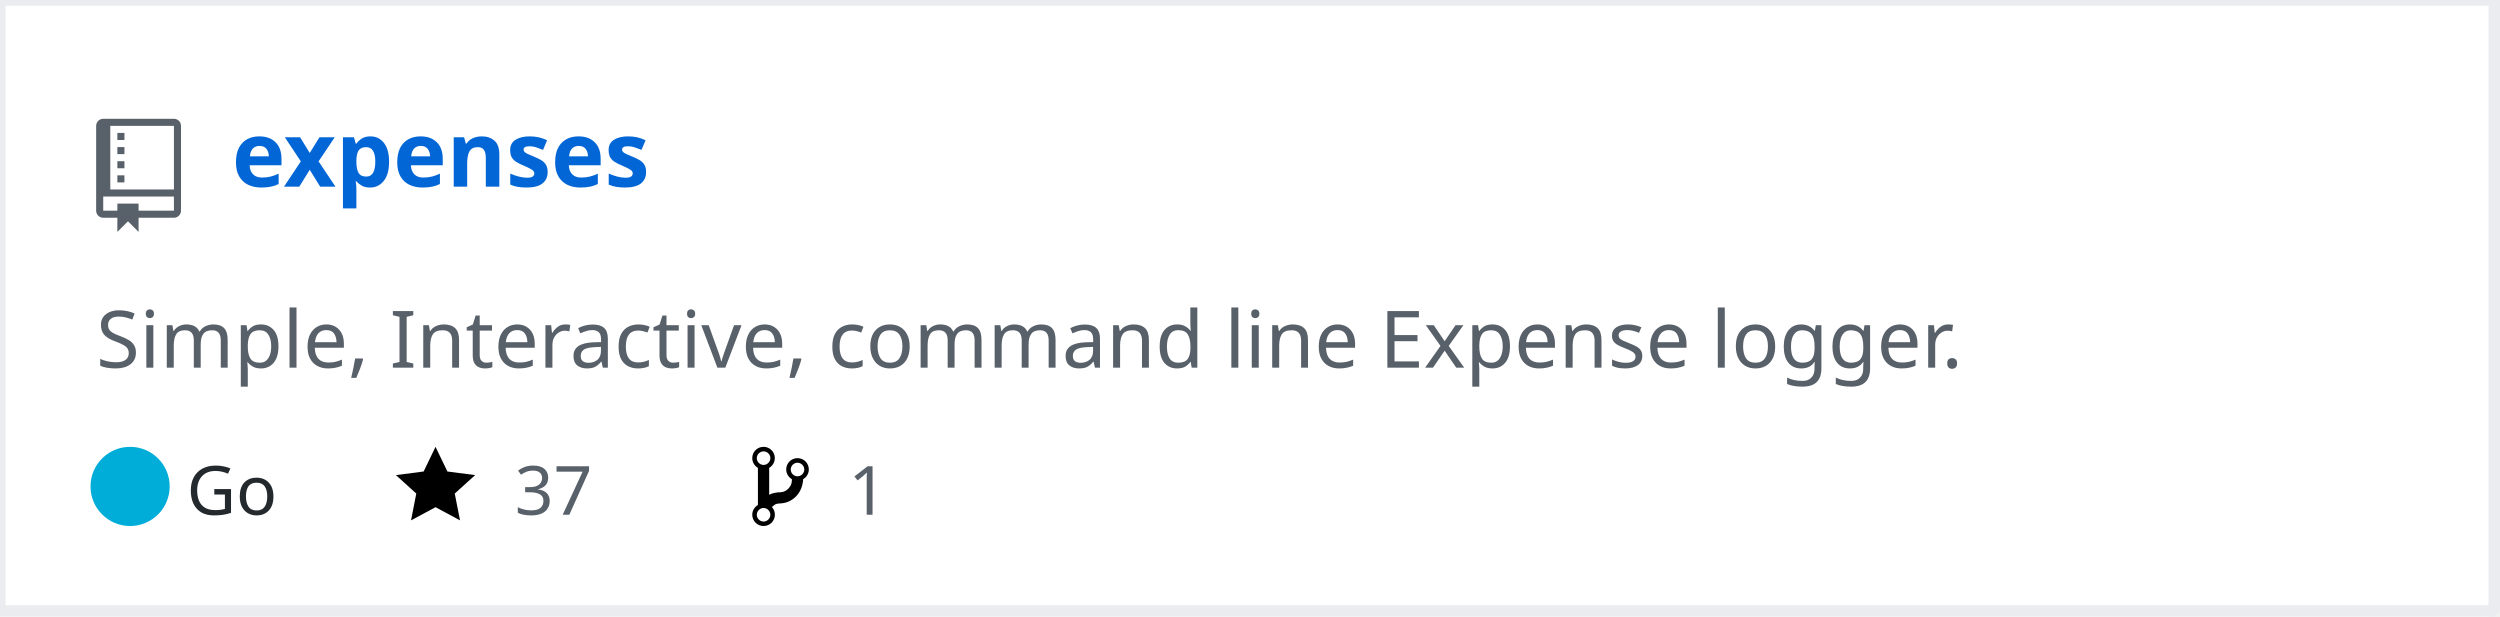
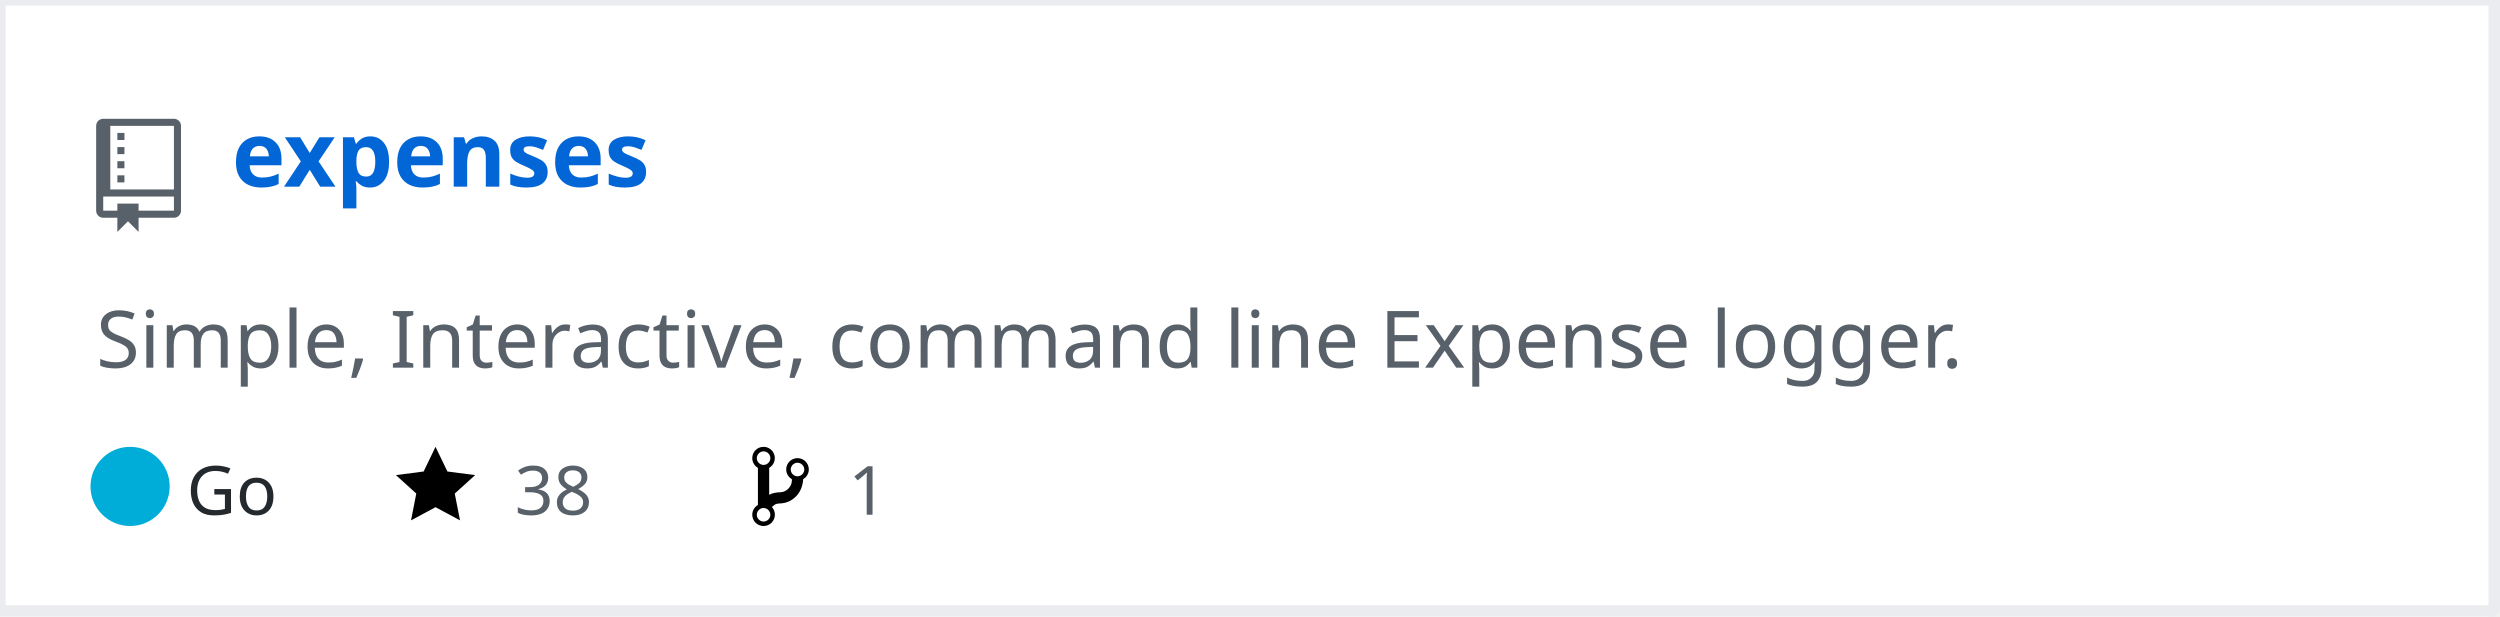
<svg xmlns="http://www.w3.org/2000/svg" width="442" height="109" version="1.2" baseProfile="tiny" data-reactroot="">
  <defs />
  <g fill="none" stroke="black" stroke-width="1" fill-rule="evenodd" stroke-linecap="square" stroke-linejoin="bevel">
    <g fill="#ffffff" fill-opacity="1" stroke="none" transform="matrix(1,0,0,1,0,0)">
      <rect x="0" y="0" width="440" height="109" />
    </g>
    <rect x="0" y="0" width="441" height="108" stroke="#eaecef" stroke-width="2" />
    <g fill="#586069" fill-opacity="1" stroke="none" transform="matrix(1.25,0,0,1.25,17,21)">
      <path vector-effect="none" fill-rule="evenodd" d="M4,9 L3,9 L3,8 L4,8 L4,9 M4,6 L3,6 L3,7 L4,7 L4,6 M4,4 L3,4 L3,5 L4,5 L4,4 M4,2 L3,2 L3,3 L4,3 L4,2 M12,1 L12,13 C12,13.55 11.55,14 11,14 L6,14 L6,16 L4.5,14.5 L3,16 L3,14 L1,14 C0.45,14 0,13.55 0,13 L0,1 C0,0.45 0.45,0 1,0 L11,0 C11.55,0 12,0.45 12,1 M11,11 L1,11 L1,13 L3,13 L3,12 L6,12 L6,13 L11,13 L11,11 M11,1 L2,1 L2,10 L11,10 L11,1" />
    </g>
    <g fill="#0366d6" fill-opacity="1" stroke="#0366d6" stroke-opacity="1" stroke-width="1" stroke-linecap="square" stroke-linejoin="bevel" transform="matrix(1,0,0,1,0,0)">
      <a target="" href="https://github.com/manojkarthick/expenses">
        <text fill="#0366d6" fill-opacity="1" stroke="none" xml:space="preserve" x="41" y="33" font-family="sans-serif" font-size="16" font-weight="630" font-style="normal">expenses</text>
      </a>
    </g>
    <g fill="#586069" fill-opacity="1" stroke="#586069" stroke-opacity="1" stroke-width="1" stroke-linecap="square" stroke-linejoin="bevel" transform="matrix(1,0,0,1,0,0)">
      <text fill="#586069" fill-opacity="1" stroke="none" xml:space="preserve" x="17" y="65" font-family="sans-serif" font-size="14" font-weight="400" font-style="normal">Simple, Interactive, command line Expense logger. </text>
    </g>
    <g fill="#24292e" fill-opacity="1" stroke="#24292e" stroke-opacity="1" stroke-width="1" stroke-linecap="square" stroke-linejoin="bevel" transform="matrix(1,0,0,1,0,0)">
      <text fill="#24292e" fill-opacity="1" stroke="none" xml:space="preserve" x="33" y="91" font-family="sans-serif" font-size="12" font-weight="400" font-style="normal">Go</text>
    </g>
    <g fill="#000000" fill-opacity="1" stroke="none" transform="matrix(1,0,0,1,70,78)">
      <a target="" href="https://github.com/manojkarthick/expenses/stargazers">
        <path vector-effect="none" fill-rule="evenodd" d="M14,6 L9.1,5.36 L7,1 L4.9,5.36 L0,6 L3.6,9.26 L2.67,14 L7,11.67 L11.33,14 L10.4,9.26 L14,6" />
      </a>
    </g>
    <g fill="#586069" fill-opacity="1" stroke="#586069" stroke-opacity="1" stroke-width="1" stroke-linecap="square" stroke-linejoin="bevel" transform="matrix(1,0,0,1,0,0)">
      <a target="" href="https://github.com/manojkarthick/expenses/stargazers">
-         <text fill="#586069" fill-opacity="1" stroke="none" xml:space="preserve" x="91" y="91" font-family="sans-serif" font-size="12" font-weight="400" font-style="normal">37</text>
+         <text fill="#586069" fill-opacity="1" stroke="none" xml:space="preserve" x="91" y="91" font-family="sans-serif" font-size="12" font-weight="400" font-style="normal">38</text>
      </a>
    </g>
    <g fill="#000000" fill-opacity="1" stroke="none" transform="matrix(1,0,0,1,133,78)">
      <a target="" href="https://github.com/manojkarthick/expenses/network/members">
        <path vector-effect="none" fill-rule="evenodd" d="M10,5 C10,3.89 9.11,3 8,3 C7.097,2.998 6.305,3.603 6.07,4.476 C5.836,5.348 6.217,6.269 7,6.72 L7,7.02 C6.98,7.54 6.77,8 6.37,8.4 C5.97,8.8 5.51,9.01 4.99,9.03 C4.16,9.05 3.51,9.19 2.99,9.48 L2.99,4.72 C3.773,4.269 4.154,3.348 3.92,2.476 C3.685,1.603 2.893,0.998 1.99,1 C0.88,1 0,1.89 0,3 C0.004,3.71 0.385,4.365 1,4.72 L1,11.28 C0.41,11.63 0,12.27 0,13 C0,14.11 0.89,15 2,15 C3.11,15 4,14.11 4,13 C4,12.47 3.8,12 3.47,11.64 C3.56,11.58 3.95,11.23 4.06,11.17 C4.31,11.06 4.62,11 5,11 C6.05,10.95 6.95,10.55 7.75,9.75 C8.55,8.95 8.95,7.77 9,6.73 L8.98,6.73 C9.59,6.37 10,5.73 10,5 M2,1.8 C2.66,1.8 3.2,2.35 3.2,3 C3.2,3.65 2.65,4.2 2,4.2 C1.35,4.2 0.8,3.65 0.8,3 C0.8,2.35 1.35,1.8 2,1.8 M2,14.21 C1.34,14.21 0.8,13.66 0.8,13.01 C0.8,12.36 1.35,11.81 2,11.81 C2.65,11.81 3.2,12.36 3.2,13.01 C3.2,13.66 2.65,14.21 2,14.21 M8,6.21 C7.34,6.21 6.8,5.66 6.8,5.01 C6.8,4.36 7.35,3.81 8,3.81 C8.65,3.81 9.2,4.36 9.2,5.01 C9.2,5.66 8.65,6.21 8,6.21 " />
      </a>
    </g>
    <g fill="#586069" fill-opacity="1" stroke="#586069" stroke-opacity="1" stroke-width="1" stroke-linecap="square" stroke-linejoin="bevel" transform="matrix(1,0,0,1,0,0)">
      <a target="" href="https://github.com/manojkarthick/expenses/network/members">
        <text fill="" fill-opacity="1" stroke="none" xml:space="preserve" x="150" y="91" font-family="sans-serif" font-size="12" font-weight="400" font-style="normal">1</text>
      </a>
    </g>
    <circle cx="23" cy="86" r="7" stroke="none" fill="#00ADD8" />
  </g>
</svg>
